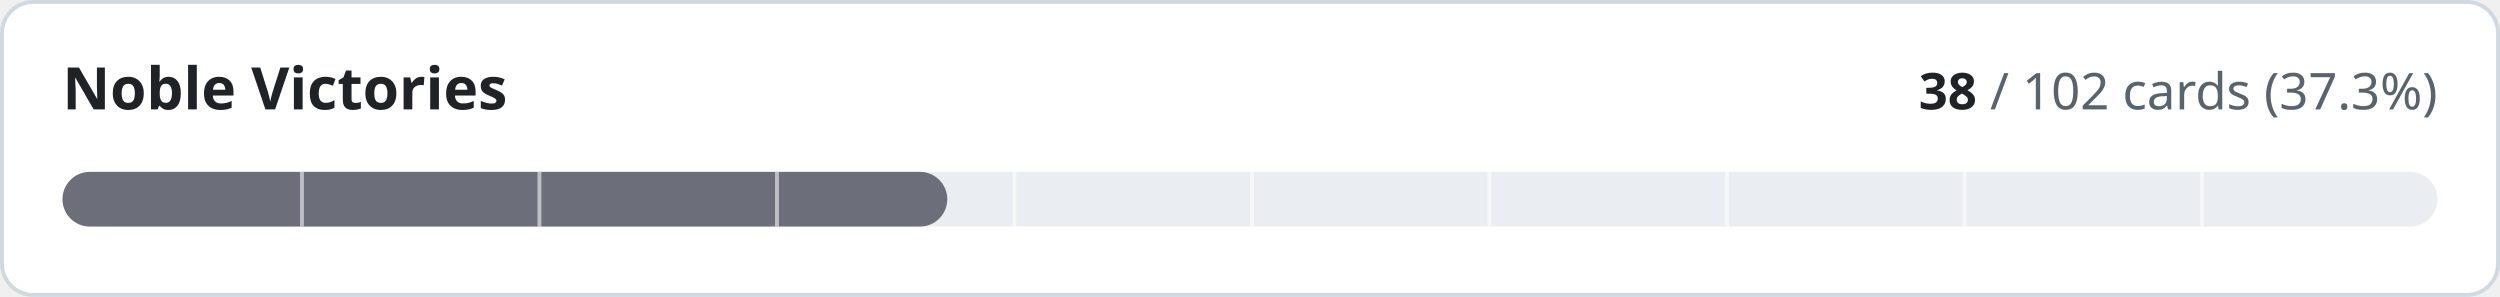
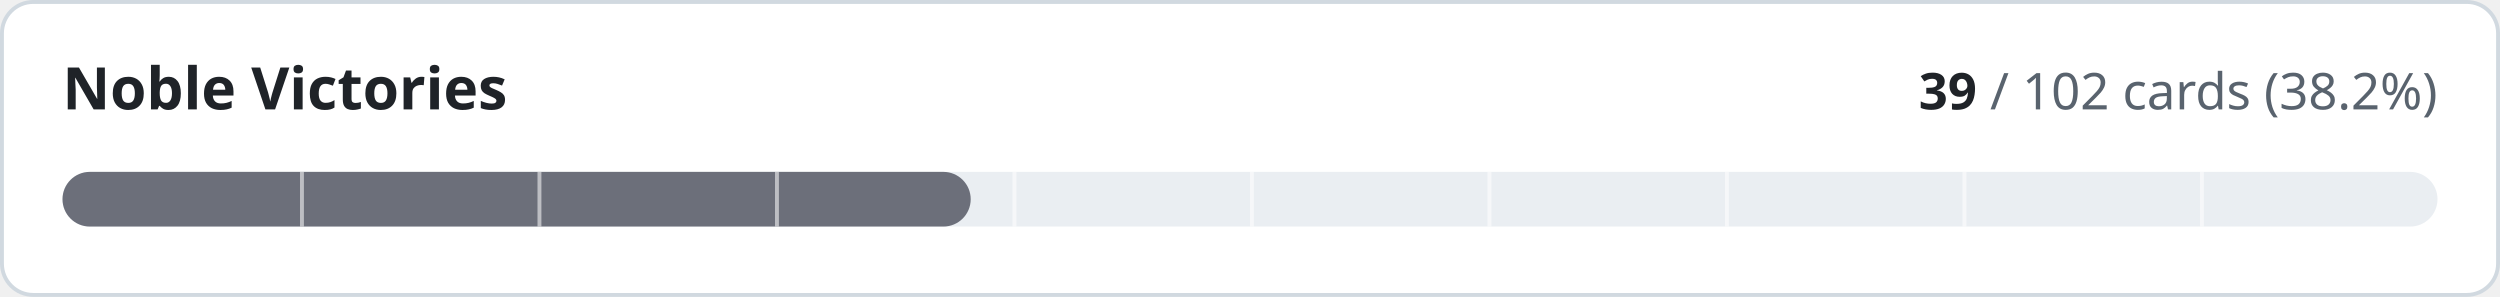
- <svg xmlns="http://www.w3.org/2000/svg" width="640" height="76" viewBox="0 0 640 76" role="img" aria-label="Noble Victories: 38 of 102 cards implemented">
+ <svg xmlns="http://www.w3.org/2000/svg" width="640" height="76" viewBox="0 0 640 76" role="img" aria-label="Noble Victories: 39 of 102 cards implemented">
  <style>
.t{fill:#1f2328}.m{fill:#59636e}.trk{fill:#eaeef2}.bd{stroke:#d1d9e0}.bg{fill:#ffffff}
@media (prefers-color-scheme:dark){.t{fill:#f0f6fc}.m{fill:#9198a1}.trk{fill:#262c36}.bd{stroke:#3d444d}.bg{fill:#0d1117}}
text{font-family:-apple-system,BlinkMacSystemFont,'Segoe UI','Noto Sans',Helvetica,Arial,sans-serif;font-variant-numeric:tabular-nums}
</style>
  <rect class="bg bd" x="0.5" y="0.5" width="639" height="75" rx="8" stroke-width="1" />
  <text class="t" x="16" y="28" font-size="15" font-weight="600">Noble Victories</text>
  <text class="m" x="624" y="28" font-size="13" text-anchor="end">
-     <tspan class="t" font-weight="600">38</tspan> / 102 cards (37.3%)</text>
+     <tspan class="t" font-weight="600">39</tspan> / 102 cards (38.2%)</text>
  <rect class="trk" x="16" y="44" width="608" height="14" rx="7" />
-   <rect x="16" y="44" width="226.5" height="14" rx="7" fill="#6c6f7a" />
+   <rect x="16" y="44" width="232.5" height="14" rx="7" fill="#6c6f7a" />
  <rect x="76.8" y="44" width="1" height="14" class="bg" opacity="0.55" />
  <rect x="137.6" y="44" width="1" height="14" class="bg" opacity="0.55" />
  <rect x="198.4" y="44" width="1" height="14" class="bg" opacity="0.55" />
  <rect x="259.2" y="44" width="1" height="14" class="bg" opacity="0.55" />
  <rect x="320.0" y="44" width="1" height="14" class="bg" opacity="0.55" />
  <rect x="380.8" y="44" width="1" height="14" class="bg" opacity="0.55" />
  <rect x="441.6" y="44" width="1" height="14" class="bg" opacity="0.55" />
  <rect x="502.4" y="44" width="1" height="14" class="bg" opacity="0.55" />
  <rect x="563.2" y="44" width="1" height="14" class="bg" opacity="0.55" />
</svg>
